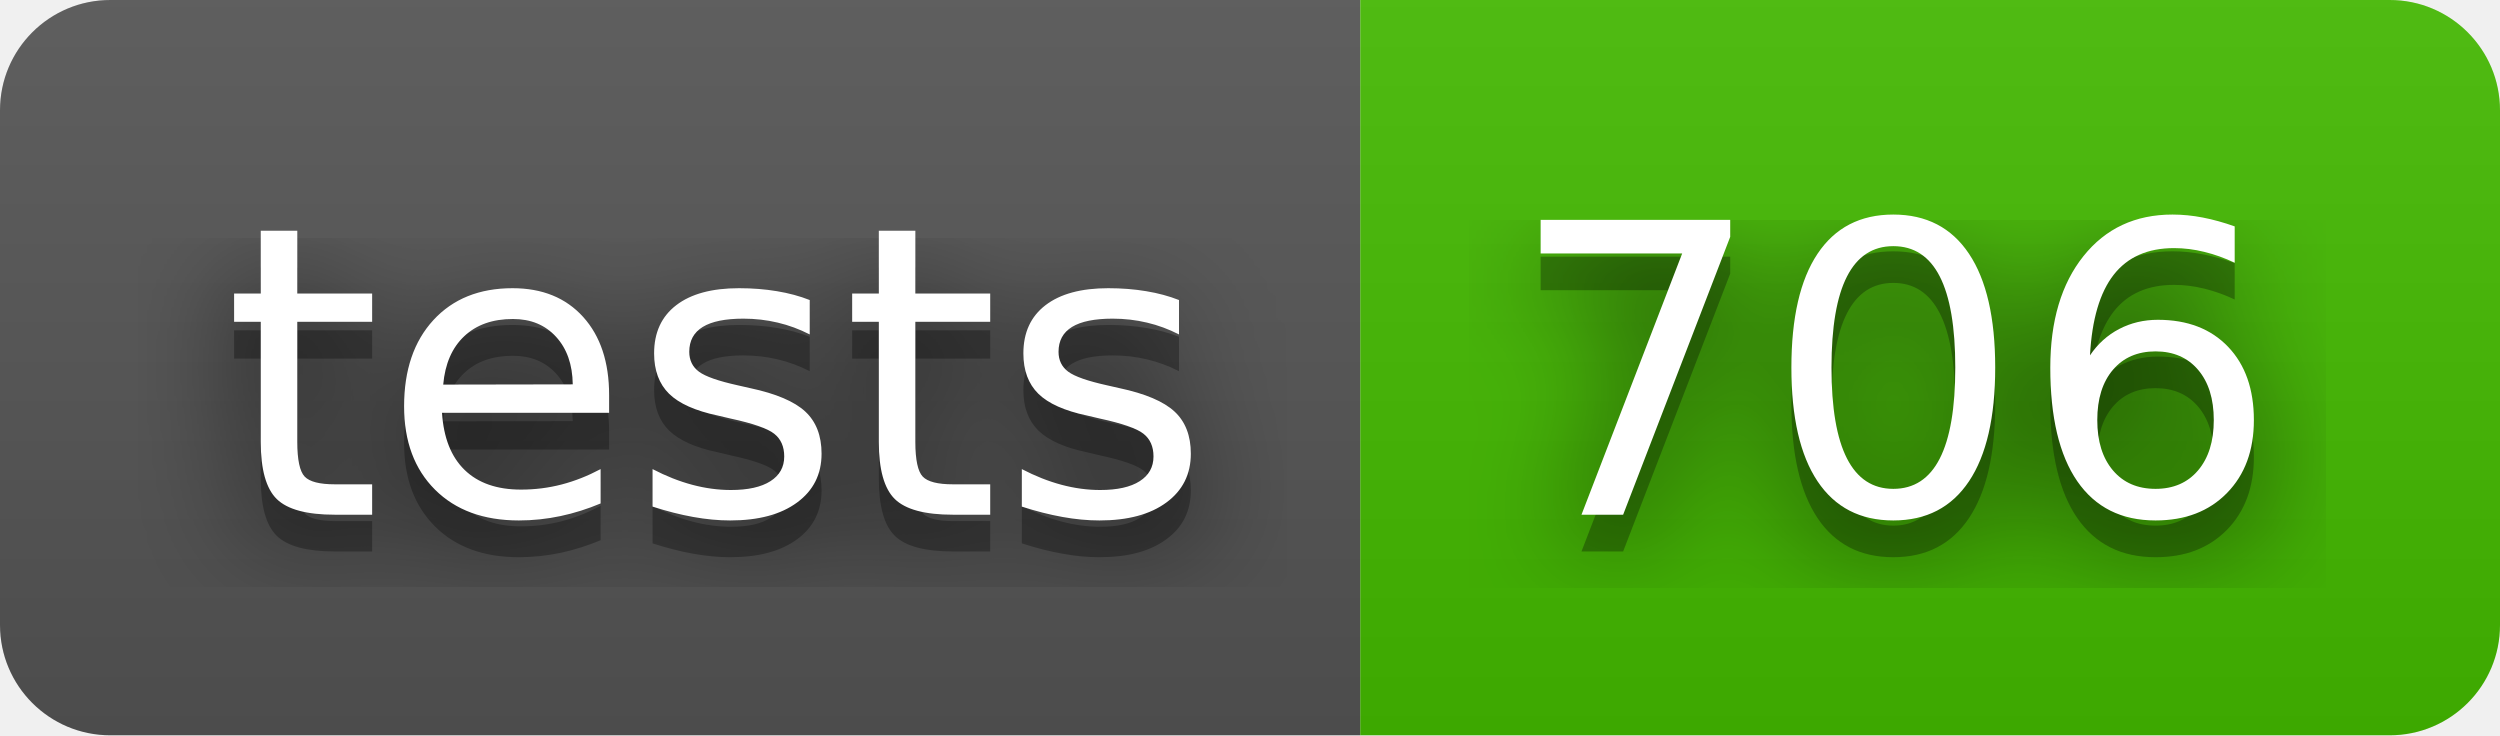
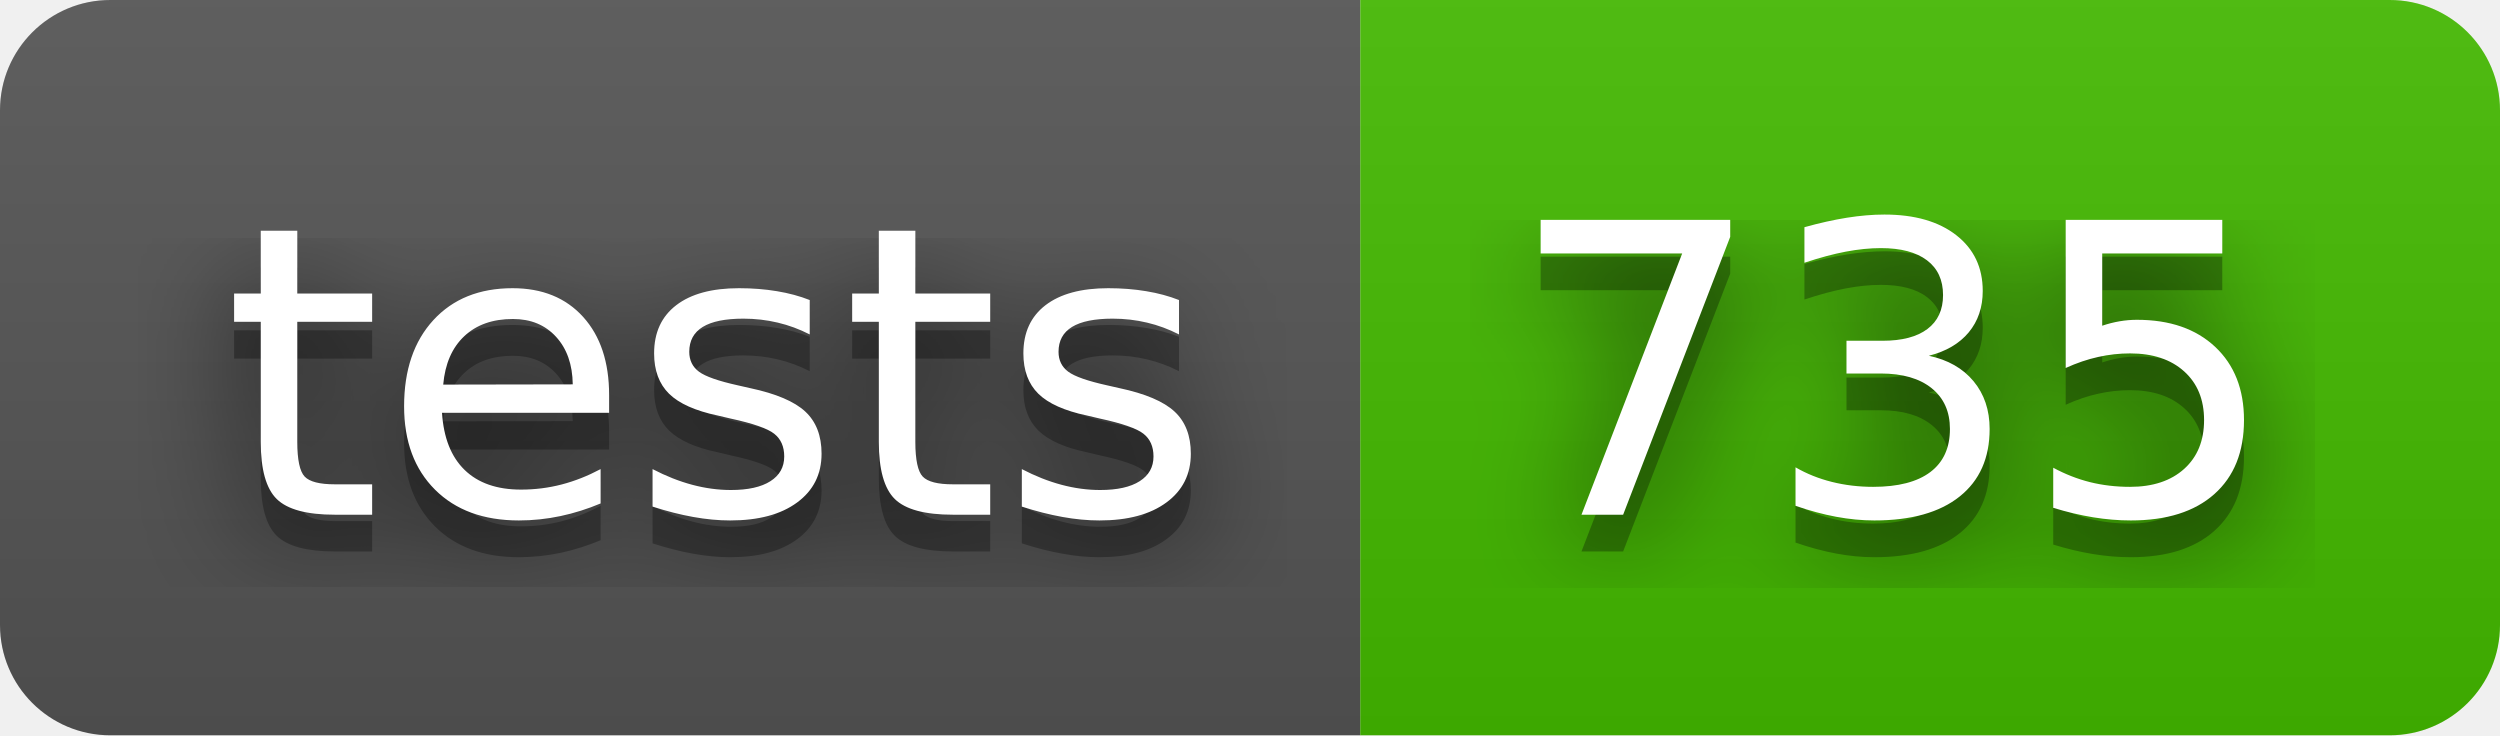
- <svg xmlns="http://www.w3.org/2000/svg" width="68" height="20" role="img" aria-label="tests: 706">
+ <svg xmlns="http://www.w3.org/2000/svg" width="68" height="20" role="img" aria-label="tests: 735">
  <filter id="blur">
    <feGaussianBlur stdDeviation="16" />
  </filter>
  <linearGradient id="s" x2="0" y2="100%">
    <stop offset="0" stop-color="#bbb" stop-opacity=".1" />
    <stop offset="1" stop-opacity=".1" />
  </linearGradient>
  <clipPath id="r">
    <rect width="68" height="20" rx="3" />
  </clipPath>
  <g clip-path="url(#r)">
    <rect width="37" height="20" fill="#555" />
    <rect x="37" width="31" height="20" fill="#4b0" />
    <rect width="68" height="20" fill="url(#s)" />
  </g>
  <g fill="#fff" text-anchor="middle" font-family="Verdana,Geneva,DejaVu Sans,sans-serif" text-rendering="geometricPrecision" font-size="110">
    <g transform="scale(.1)">
      <g aria-hidden="true" fill="#010101">
        <text x="195" y="150" fill-opacity=".8" filter="url(#blur)" textLength="270">tests</text>
        <text x="195" y="150" fill-opacity=".3" textLength="270">tests</text>
      </g>
      <text x="195" y="140" textLength="270">tests</text>
    </g>
    <g transform="scale(.1)">
      <g aria-hidden="true" fill="#010101">
-         <text x="515" y="150" fill-opacity=".8" filter="url(#blur)" textLength="210">706</text>
-         <text x="515" y="150" fill-opacity=".3" textLength="210">706</text>
+         <text x="515" y="150" fill-opacity=".8" filter="url(#blur)" textLength="210">735</text>
+         <text x="515" y="150" fill-opacity=".3" textLength="210">735</text>
      </g>
-       <text x="515" y="140" textLength="210">706</text>
+       <text x="515" y="140" textLength="210">735</text>
    </g>
  </g>
</svg>
